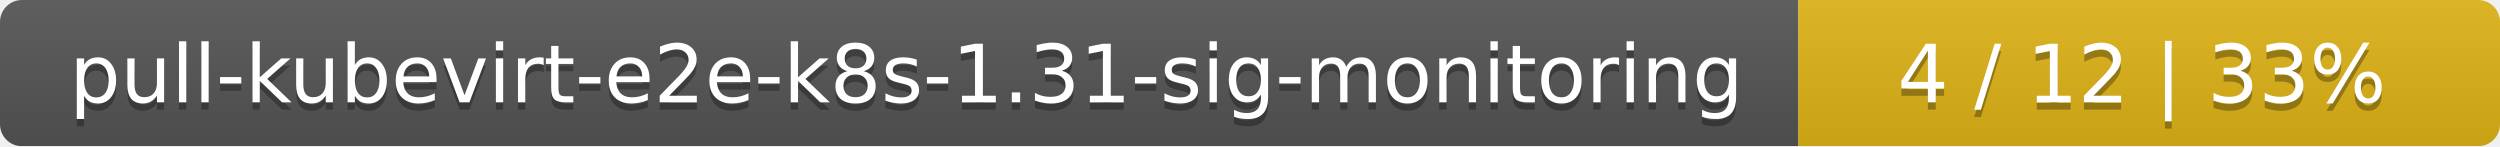
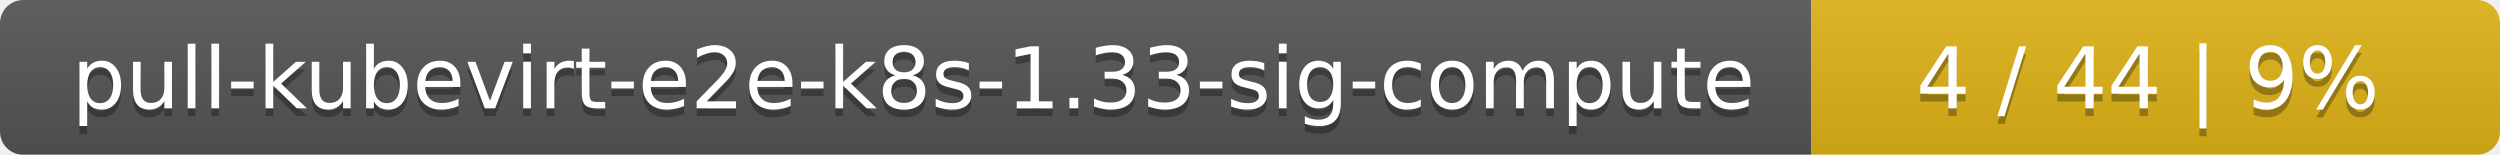
- <svg xmlns="http://www.w3.org/2000/svg" width="342" height="20">
+ <svg xmlns="http://www.w3.org/2000/svg" width="323" height="20">
  <linearGradient id="smooth" x2="0" y2="100%">
    <stop offset="0" stop-color="#bbb" stop-opacity=".1" />
    <stop offset="1" stop-opacity=".1" />
  </linearGradient>
  <mask id="round">
-     <rect width="342" height="20" rx="3" fill="#fff" />
+     <rect width="323" height="20" rx="3" fill="#fff" />
  </mask>
  <g mask="url(#round)">
-     <rect width="246" height="20" fill="#555" />
-     <rect x="246" width="96" height="20" fill="#dfb317" />
-     <rect width="342" height="20" fill="url(#smooth)" />
+     <rect width="234" height="20" fill="#555" />
+     <rect x="234" width="89" height="20" fill="#dfb317" />
+     <rect width="323" height="20" fill="url(#smooth)" />
  </g>
  <g fill="#fff" text-anchor="middle" font-family="DejaVu Sans,Verdana,Geneva,sans-serif" font-size="11">
-     <text x="124" y="15" fill="#010101" fill-opacity=".3">pull-kubevirt-e2e-k8s-1.31-sig-monitoring</text>
-     <text x="124" y="14">pull-kubevirt-e2e-k8s-1.31-sig-monitoring</text>
-     <text x="293" y="15" fill="#010101" fill-opacity=".3">4 / 12    |    33%</text>
-     <text x="293" y="14">4 / 12    |    33%</text>
+     <text x="118" y="15" fill="#010101" fill-opacity=".3">pull-kubevirt-e2e-k8s-1.33-sig-compute</text>
+     <text x="118" y="14">pull-kubevirt-e2e-k8s-1.33-sig-compute</text>
+     <text x="277.5" y="15" fill="#010101" fill-opacity=".3">4 / 44    |    9%</text>
+     <text x="277.5" y="14">4 / 44    |    9%</text>
  </g>
</svg>
